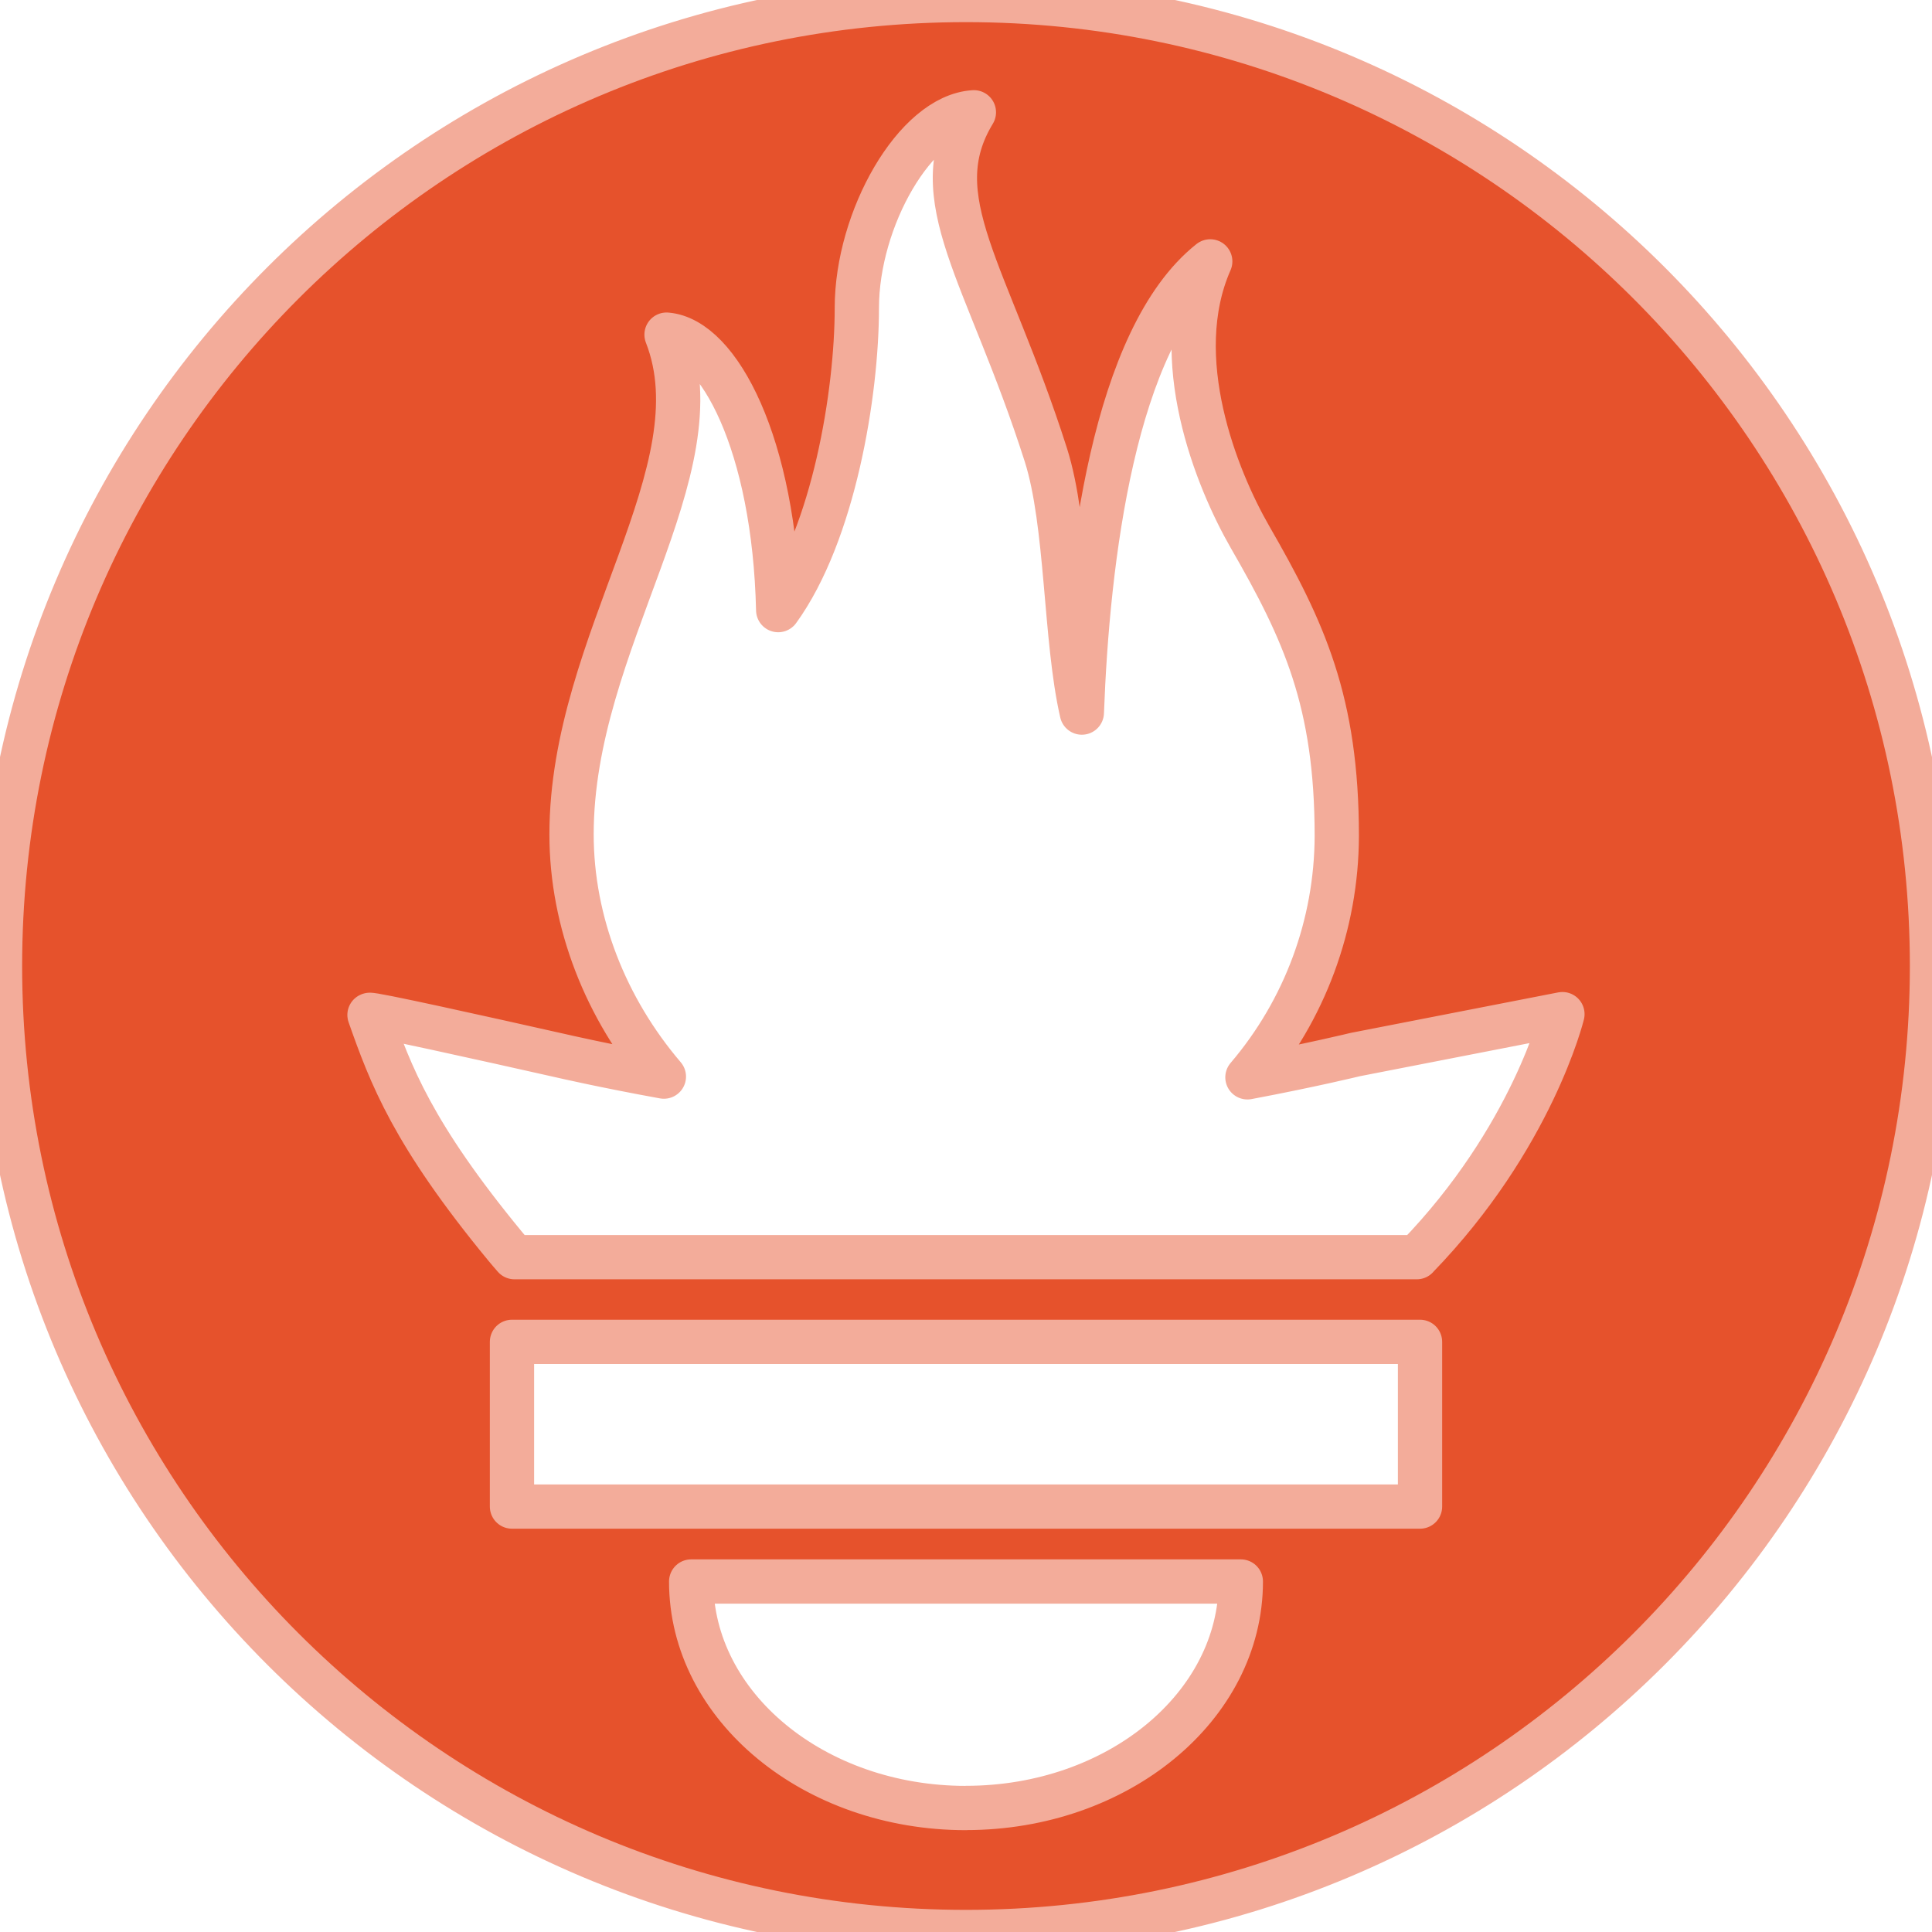
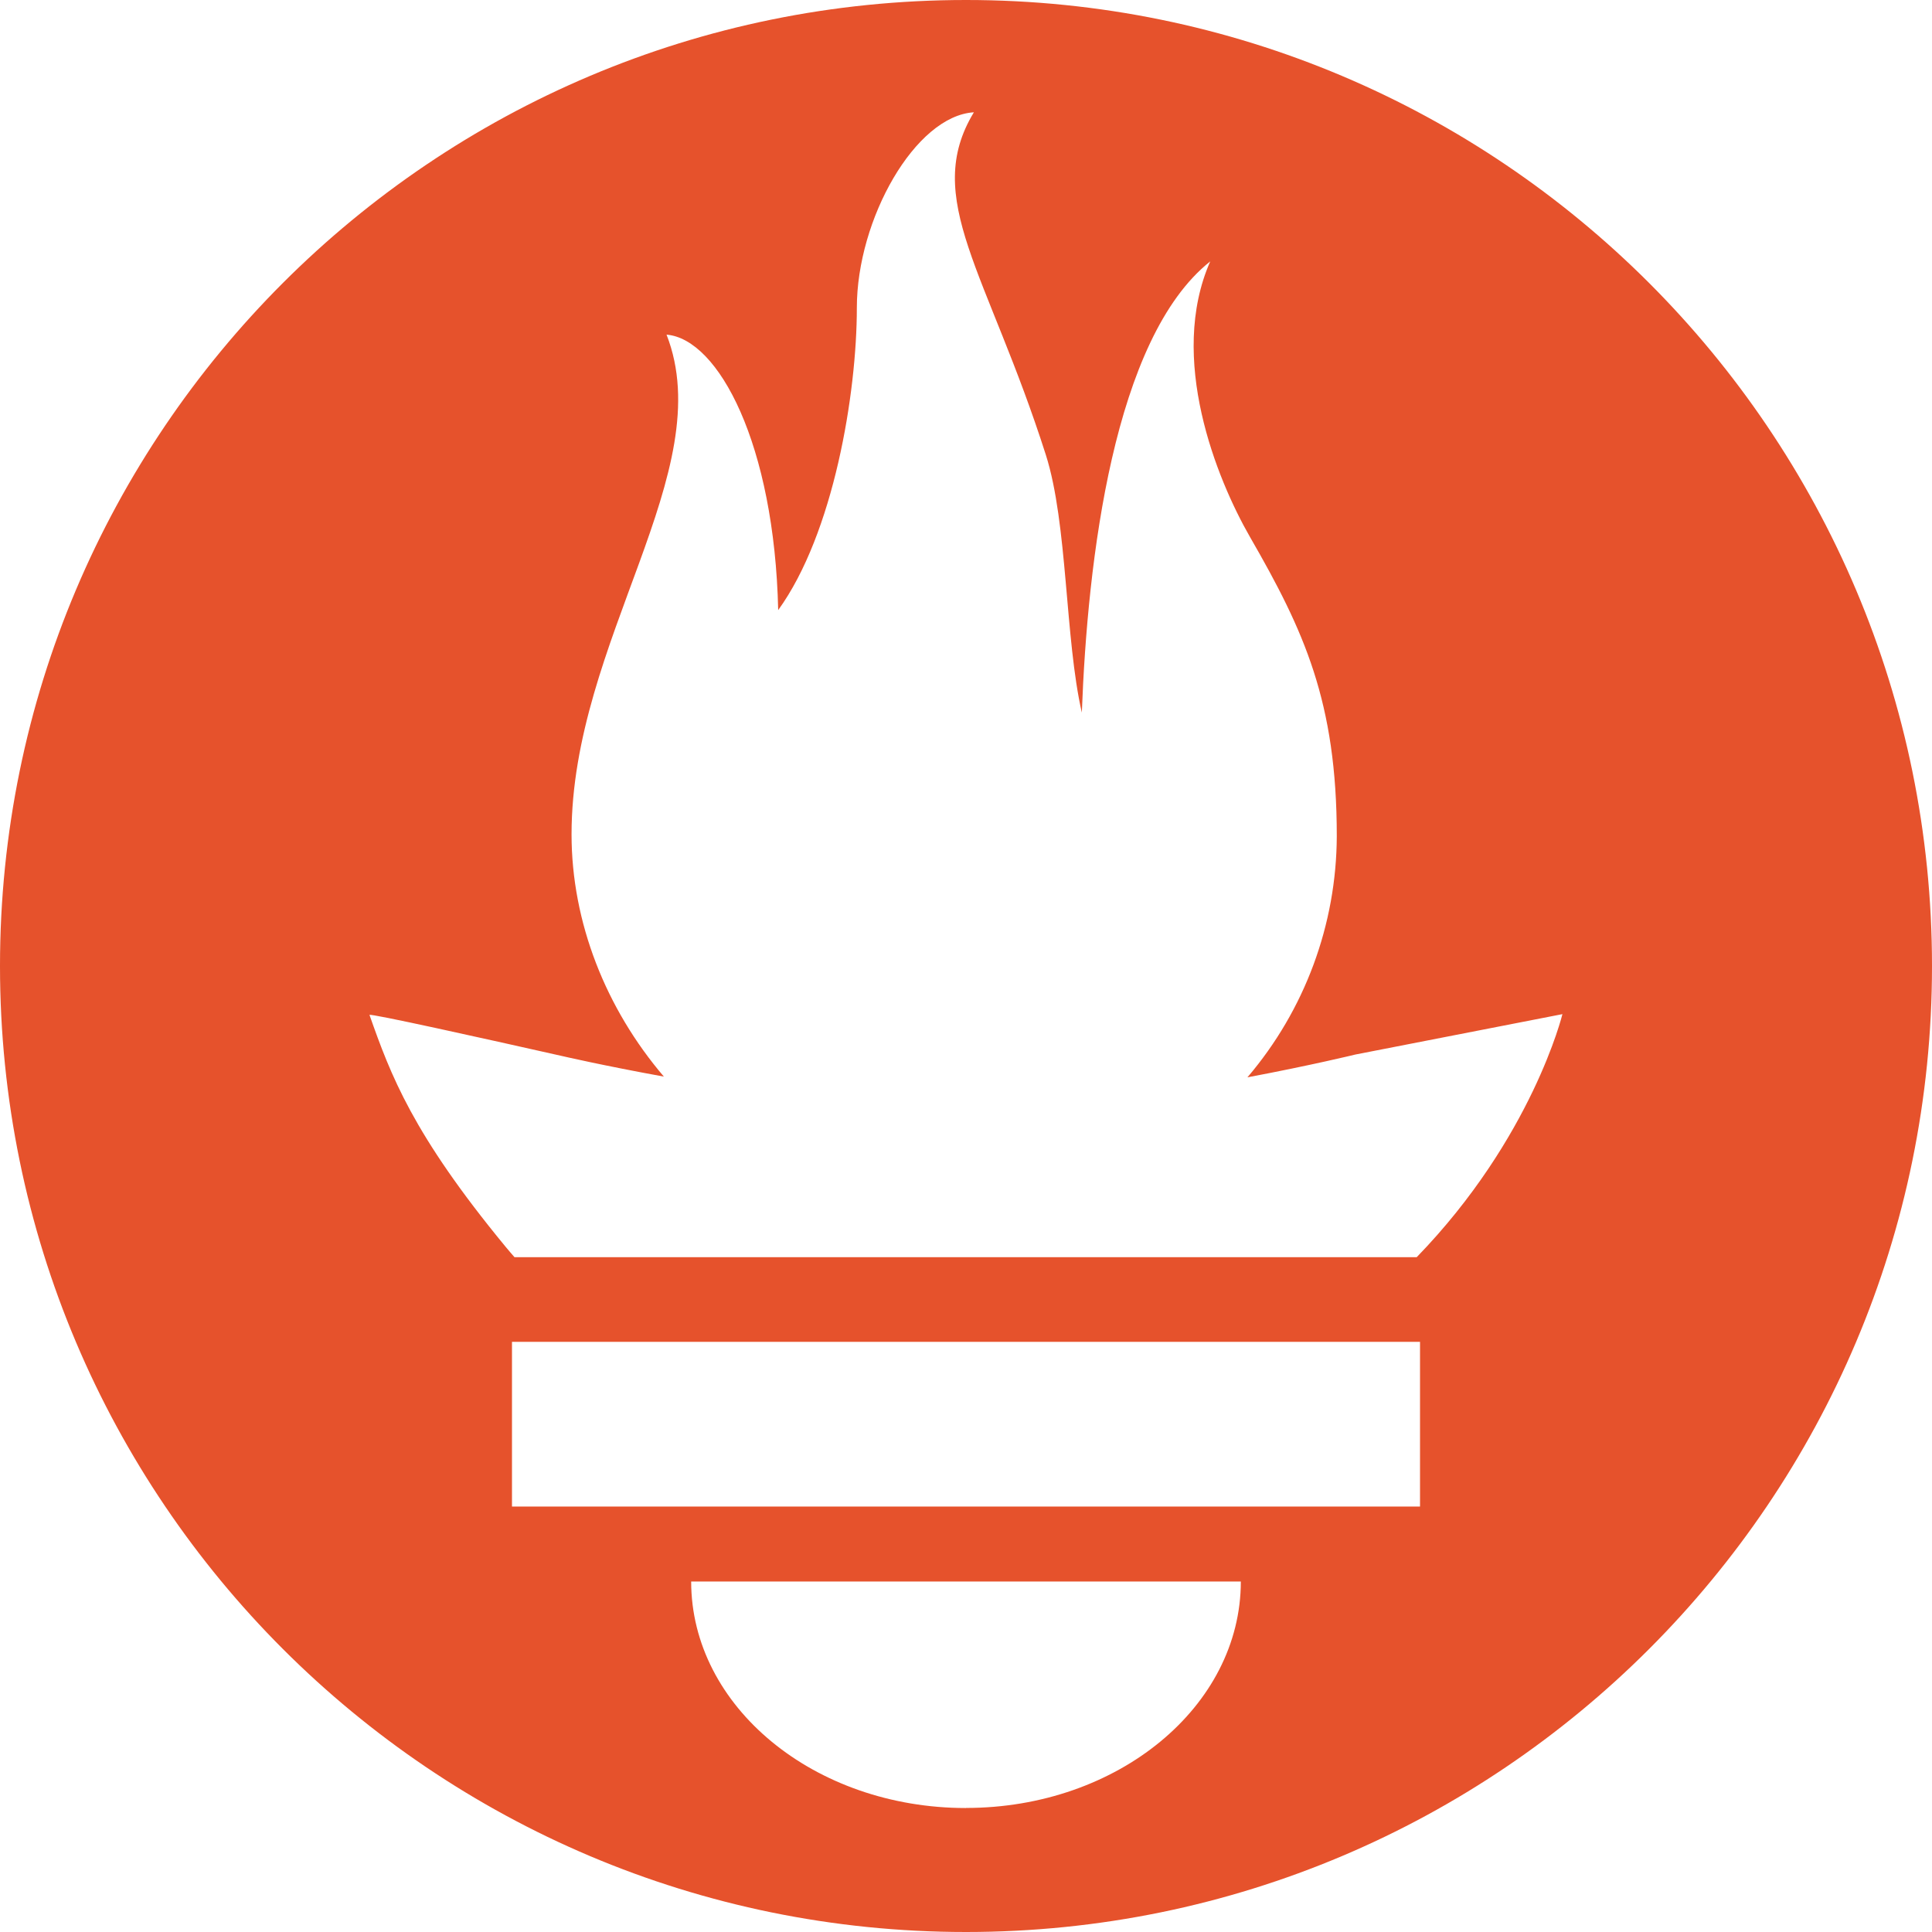
<svg xmlns="http://www.w3.org/2000/svg" viewBox="0 0 24 24" role="img" aria-label="Prometheus">
  <defs>
-     <filter id="tss_prometheus_flt" x="-45%" y="-45%" width="190%" height="190%">
-       <feGaussianBlur stdDeviation="1.15" />
-     </filter>
+     <linearGradient id="tss_prometheus_gr" x1="0" y1="1" x2="0" y2="0">
+       <stop offset="0" stop-color="#FF8A3D" />
+       <stop offset=".6" stop-color="#FFB347" />
+       <stop offset="1" stop-color="#FFE29A" />
+     </linearGradient>
  </defs>
-   <style>@keyframes tss_prometheus_ign{0%,10%{fill-opacity:0.28;transform:scale(0.96)}15%{fill-opacity:0.85;transform:scale(1)}20%{fill-opacity:0.38;transform:scale(0.98)}28%,86%{fill-opacity:1;transform:scale(1)}100%{fill-opacity:0.28;transform:scale(0.96)}}@keyframes tss_prometheus_glw{0%,12%{opacity:0}16%{opacity:0.4}20%{opacity:0.08}28%,78%{opacity:0.55}92%,100%{opacity:0}}.tss_prometheus_ign{transform-origin:12px 12px;animation:tss_prometheus_ign 3.6s ease-in-out infinite}.tss_prometheus_glw{animation:tss_prometheus_glw 3.6s ease-in-out infinite;opacity:0}@keyframes tss_prometheus_sp0{0%,0%{stroke-dashoffset:100;stroke-opacity:1}30%,78%{stroke-dashoffset:0;stroke-opacity:0.25}100%{stroke-dashoffset:-100;stroke-opacity:1}}.tss_prometheus_sp0{stroke-dasharray:100;animation:tss_prometheus_sp0 3.6s cubic-bezier(0.22,1,0.36,1) infinite}@keyframes tss_prometheus_sp1{0%,6%{stroke-dashoffset:100;stroke-opacity:1}35%,78%{stroke-dashoffset:0;stroke-opacity:0.25}100%{stroke-dashoffset:-100;stroke-opacity:1}}.tss_prometheus_sp1{stroke-dasharray:100;animation:tss_prometheus_sp1 3.6s cubic-bezier(0.22,1,0.36,1) infinite}@keyframes tss_prometheus_sp2{0%,12%{stroke-dashoffset:100;stroke-opacity:1}40%,78%{stroke-dashoffset:0;stroke-opacity:0.25}100%{stroke-dashoffset:-100;stroke-opacity:1}}.tss_prometheus_sp2{stroke-dasharray:100;animation:tss_prometheus_sp2 3.6s cubic-bezier(0.22,1,0.36,1) infinite}@keyframes tss_prometheus_sp3{0%,18%{stroke-dashoffset:100;stroke-opacity:1}44%,78%{stroke-dashoffset:0;stroke-opacity:0.25}100%{stroke-dashoffset:-100;stroke-opacity:1}}.tss_prometheus_sp3{stroke-dasharray:100;animation:tss_prometheus_sp3 3.6s cubic-bezier(0.22,1,0.36,1) infinite}@media (prefers-reduced-motion: reduce){.tss_prometheus_ign{animation:none!important;transform:none!important;fill-opacity:1!important}.tss_prometheus_glw{animation:none!important;opacity:0.25!important}.tss_prometheus_sp0{animation:none!important;stroke-dashoffset:0!important;stroke-opacity:0!important}.tss_prometheus_sp1{animation:none!important;stroke-dashoffset:0!important;stroke-opacity:0!important}.tss_prometheus_sp2{animation:none!important;stroke-dashoffset:0!important;stroke-opacity:0!important}.tss_prometheus_sp3{animation:none!important;stroke-dashoffset:0!important;stroke-opacity:0!important}}</style>
-   <path class="tss_prometheus_glw" filter="url(#tss_prometheus_flt)" fill="#F3AC9A" fill-rule="evenodd" d="M12 0C5.373 0 0 5.372 0 12c0 6.627 5.373 12 12 12s12-5.373 12-12c0-6.628-5.373-12-12-12zm0 22.46c-1.885 0-3.414-1.26-3.414-2.814h6.828c0 1.553-1.528 2.813-3.414 2.813zm5.64-3.745H6.36v-2.046h11.28v2.046zm-.04-3.098H6.391c-.037-.043-.075-.086-.111-.13-1.155-1.401-1.427-2.133-1.69-2.879-.005-.025 1.4.287 2.395.511 0 0 .513.119 1.262.255-.72-.843-1.147-1.915-1.147-3.01 0-2.406 1.845-4.508 1.18-6.207.648.053 1.34 1.367 1.387 3.422.689-.951.977-2.69.977-3.755 0-1.103.727-2.385 1.454-2.429-.648 1.069.168 1.984.894 4.256.272.854.237 2.29.447 3.201.07-1.892.395-4.652 1.595-5.605-.529 1.2.079 2.702.494 3.424.671 1.164 1.078 2.047 1.078 3.716a4.642 4.642 0 01-1.11 2.996c.792-.149 1.34-.283 1.34-.283l2.573-.502s-.374 1.538-1.81 3.019z" />
-   <path class="tss_prometheus_ign" fill="#E6522C" fill-rule="evenodd" d="M12 0C5.373 0 0 5.372 0 12c0 6.627 5.373 12 12 12s12-5.373 12-12c0-6.628-5.373-12-12-12zm0 22.46c-1.885 0-3.414-1.26-3.414-2.814h6.828c0 1.553-1.528 2.813-3.414 2.813zm5.64-3.745H6.36v-2.046h11.28v2.046zm-.04-3.098H6.391c-.037-.043-.075-.086-.111-.13-1.155-1.401-1.427-2.133-1.69-2.879-.005-.025 1.4.287 2.395.511 0 0 .513.119 1.262.255-.72-.843-1.147-1.915-1.147-3.01 0-2.406 1.845-4.508 1.18-6.207.648.053 1.34 1.367 1.387 3.422.689-.951.977-2.69.977-3.755 0-1.103.727-2.385 1.454-2.429-.648 1.069.168 1.984.894 4.256.272.854.237 2.29.447 3.201.07-1.892.395-4.652 1.595-5.605-.529 1.2.079 2.702.494 3.424.671 1.164 1.078 2.047 1.078 3.716a4.642 4.642 0 01-1.11 2.996c.792-.149 1.34-.283 1.34-.283l2.573-.502s-.374 1.538-1.81 3.019z" />
-   <path class="tss_prometheus_sp0" pathLength="100" fill="none" stroke="#F3AC9A" stroke-width="0.55" stroke-linecap="round" stroke-linejoin="round" d="M12 0 C5.373 0 0 5.372 0 12 c0 6.627 5.373 12 12 12 s12 -5.373 12 -12 c0 -6.628 -5.373 -12 -12 -12 Z" />
-   <path class="tss_prometheus_sp1" pathLength="100" fill="none" stroke="#F3AC9A" stroke-width="0.55" stroke-linecap="round" stroke-linejoin="round" d="M12 22.46 c-1.885 0 -3.414 -1.26 -3.414 -2.814 h6.828 c0 1.553 -1.528 2.813 -3.414 2.813 Z" />
-   <path class="tss_prometheus_sp2" pathLength="100" fill="none" stroke="#F3AC9A" stroke-width="0.55" stroke-linecap="round" stroke-linejoin="round" d="M17.64 18.715 H6.36 v-2.046 h11.28 v2.046 Z" />
-   <path class="tss_prometheus_sp3" pathLength="100" fill="none" stroke="#F3AC9A" stroke-width="0.55" stroke-linecap="round" stroke-linejoin="round" d="M17.6 15.617 H6.391 c-0.037 -0.043 -0.075 -0.086 -0.111 -0.13 c-1.155 -1.401 -1.427 -2.133 -1.69 -2.879 c-0.005 -0.025 1.4 0.287 2.395 0.511 c0 0 0.513 0.119 1.262 0.255 c-0.72 -0.843 -1.147 -1.915 -1.147 -3.01 c0 -2.406 1.845 -4.508 1.18 -6.207 c0.648 0.053 1.34 1.367 1.387 3.422 c0.689 -0.951 0.977 -2.69 0.977 -3.755 c0 -1.103 0.727 -2.385 1.454 -2.429 c-0.648 1.069 0.168 1.984 0.894 4.256 c0.272 0.854 0.237 2.29 0.447 3.201 c0.07 -1.892 0.395 -4.652 1.595 -5.605 c-0.529 1.2 0.079 2.702 0.494 3.424 c0.671 1.164 1.078 2.047 1.078 3.716 a4.642 4.642 0 0 1 -1.11 2.996 c0.792 -0.149 1.34 -0.283 1.34 -0.283 l2.573 -0.502 s-0.374 1.538 -1.81 3.019 Z" />
+   <style>@keyframes tss_prometheus_fl{0%,6%{opacity:0;transform:scale(1,0) skewX(0deg)}14%{opacity:1}28%{transform:scale(1,1.06) skewX(0deg)}34%{transform:scale(1,1) skewX(0deg)}44%{transform:scale(1,1.03) skewX(2.5deg)}52%{transform:scale(1,.98) skewX(-2deg)}60%{transform:scale(1,1.03) skewX(1.5deg)}68%{transform:scale(1,1) skewX(-1deg)}78%{opacity:1;transform:scale(1,1) skewX(0deg)}90%,100%{opacity:0;transform:scale(1,1) skewX(0deg)}}.tss_prometheus_fl{opacity:0;transform-origin:12px 15.6px;animation:tss_prometheus_fl 3.6s cubic-bezier(.34,1.3,.64,1) infinite}@keyframes tss_prometheus_em{0%,30%{opacity:0}40%{opacity:.8}52%{opacity:.35}64%{opacity:.8}78%{opacity:.6}90%,100%{opacity:0}}.tss_prometheus_em{opacity:0;animation:tss_prometheus_em 3.6s ease-in-out infinite}@media (prefers-reduced-motion: reduce){.tss_prometheus_em,.tss_prometheus_fl{animation:none!important;transform:none!important}.tss_prometheus_fl,.tss_prometheus_em{opacity:0!important}}</style>
+   <path fill="#E6522C" fill-rule="evenodd" d="M12 0C5.373 0 0 5.372 0 12c0 6.627 5.373 12 12 12s12-5.373 12-12c0-6.628-5.373-12-12-12zm0 22.46c-1.885 0-3.414-1.26-3.414-2.814h6.828c0 1.553-1.528 2.813-3.414 2.813zm5.64-3.745H6.36v-2.046h11.28v2.046zm-.04-3.098H6.391c-.037-.043-.075-.086-.111-.13-1.155-1.401-1.427-2.133-1.69-2.879-.005-.025 1.4.287 2.395.511 0 0 .513.119 1.262.255-.72-.843-1.147-1.915-1.147-3.01 0-2.406 1.845-4.508 1.18-6.207.648.053 1.34 1.367 1.387 3.422.689-.951.977-2.69.977-3.755 0-1.103.727-2.385 1.454-2.429-.648 1.069.168 1.984.894 4.256.272.854.237 2.29.447 3.201.07-1.892.395-4.652 1.595-5.605-.529 1.2.079 2.702.494 3.424.671 1.164 1.078 2.047 1.078 3.716a4.642 4.642 0 01-1.11 2.996c.792-.149 1.34-.283 1.34-.283l2.573-.502s-.374 1.538-1.81 3.019z" />
+   <path class="tss_prometheus_em" fill="#FFB347" d="M12 22.46C10.115 22.46 8.586 21.2 8.586 19.646H15.414C15.414 21.199 13.886 22.459 12 22.459Z" />
+   <path class="tss_prometheus_em" fill="#FFB347" d="M17.64 18.715H6.36V16.669H17.64V18.715Z" />
+   <path class="tss_prometheus_fl" fill="url(#tss_prometheus_gr)" d="M17.6 15.617H6.391C6.354 15.574 6.316 15.531 6.28 15.487 5.125 14.086 4.853 13.354 4.59 12.608 4.585 12.583 5.99 12.895 6.985 13.119 6.985 13.119 7.498 13.238 8.247 13.374 7.527 12.531 7.1 11.459 7.1 10.364 7.1 7.958 8.945 5.856 8.28 4.157 8.928 4.21 9.62 5.524 9.667 7.579 10.356 6.628 10.644 4.889 10.644 3.824 10.644 2.721 11.371 1.439 12.098 1.395 11.45 2.464 12.266 3.379 12.992 5.651 13.264 6.505 13.229 7.941 13.439 8.852 13.509 6.96 13.834 4.2 15.034 3.247 14.505 4.447 15.113 5.949 15.528 6.671 16.199 7.835 16.606 8.718 16.606 10.387A4.642 4.642 0 0 1 15.496 13.383C16.288 13.234 16.836 13.1 16.836 13.1L19.409 12.598S19.035 14.136 17.599 15.617Z" />
</svg>
